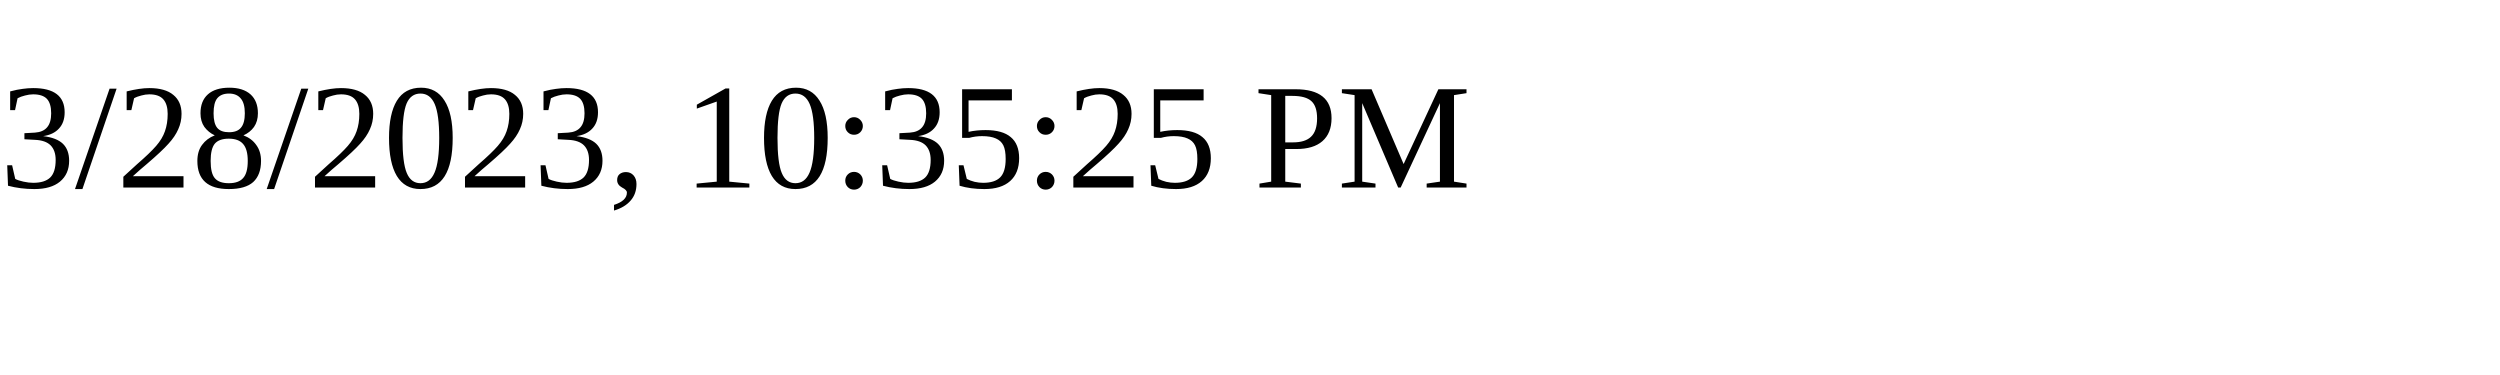
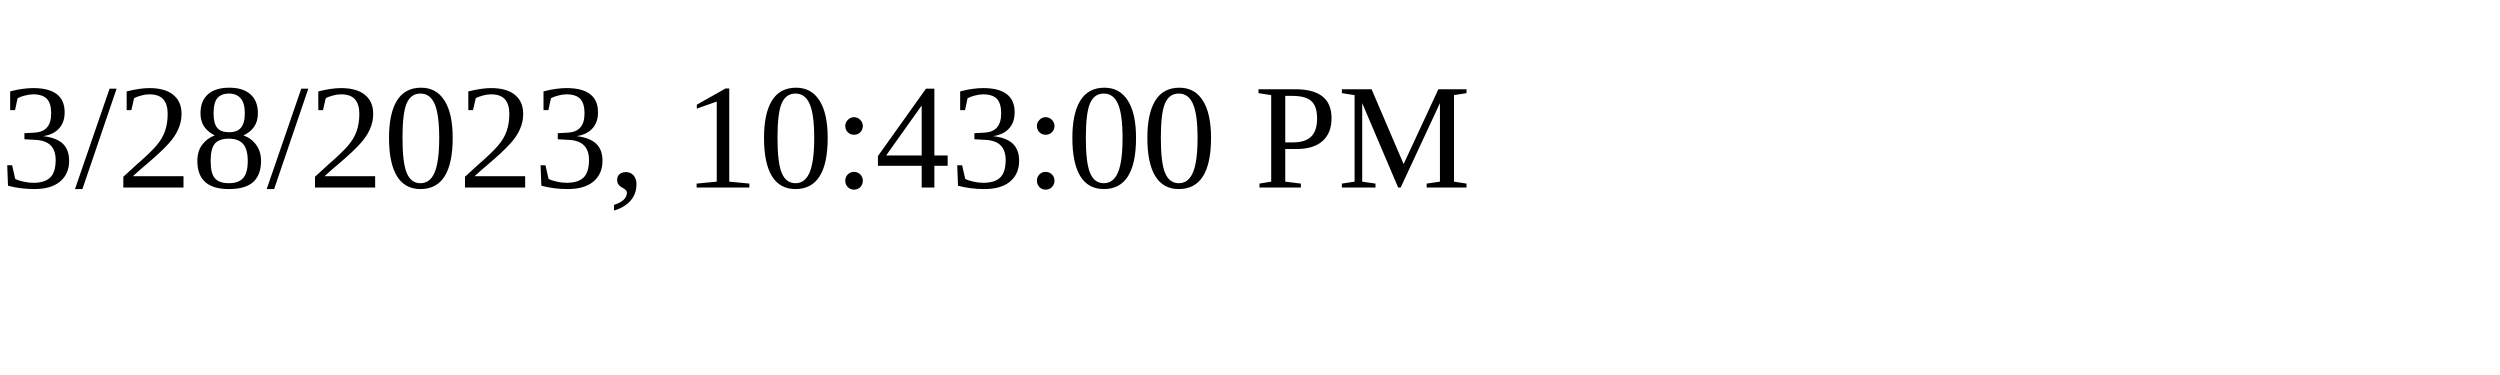
<svg xmlns="http://www.w3.org/2000/svg" height="30" width="200">
-   <text x="0" y="15">3/28/2023, 10:35:25 PM</text>
+   <text x="0" y="15">3/28/2023, 10:43:00 PM</text>
</svg>
